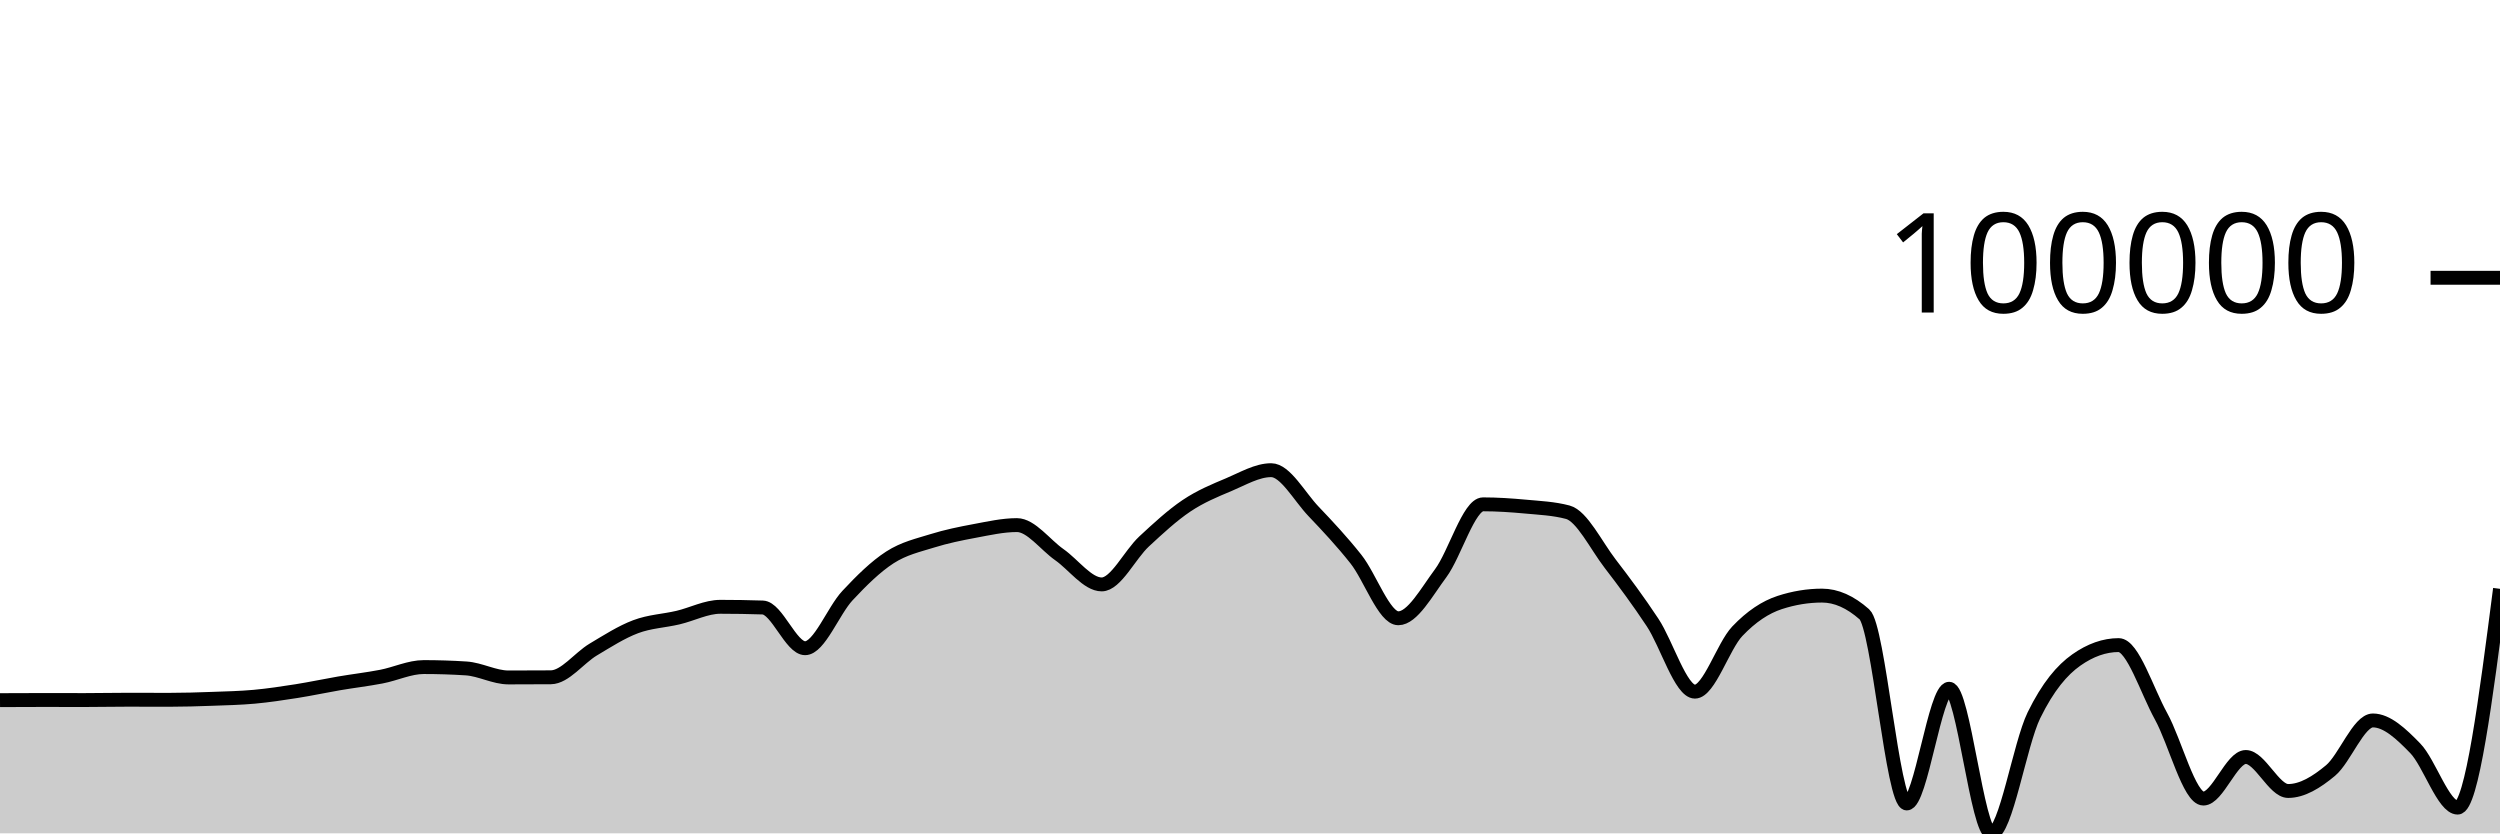
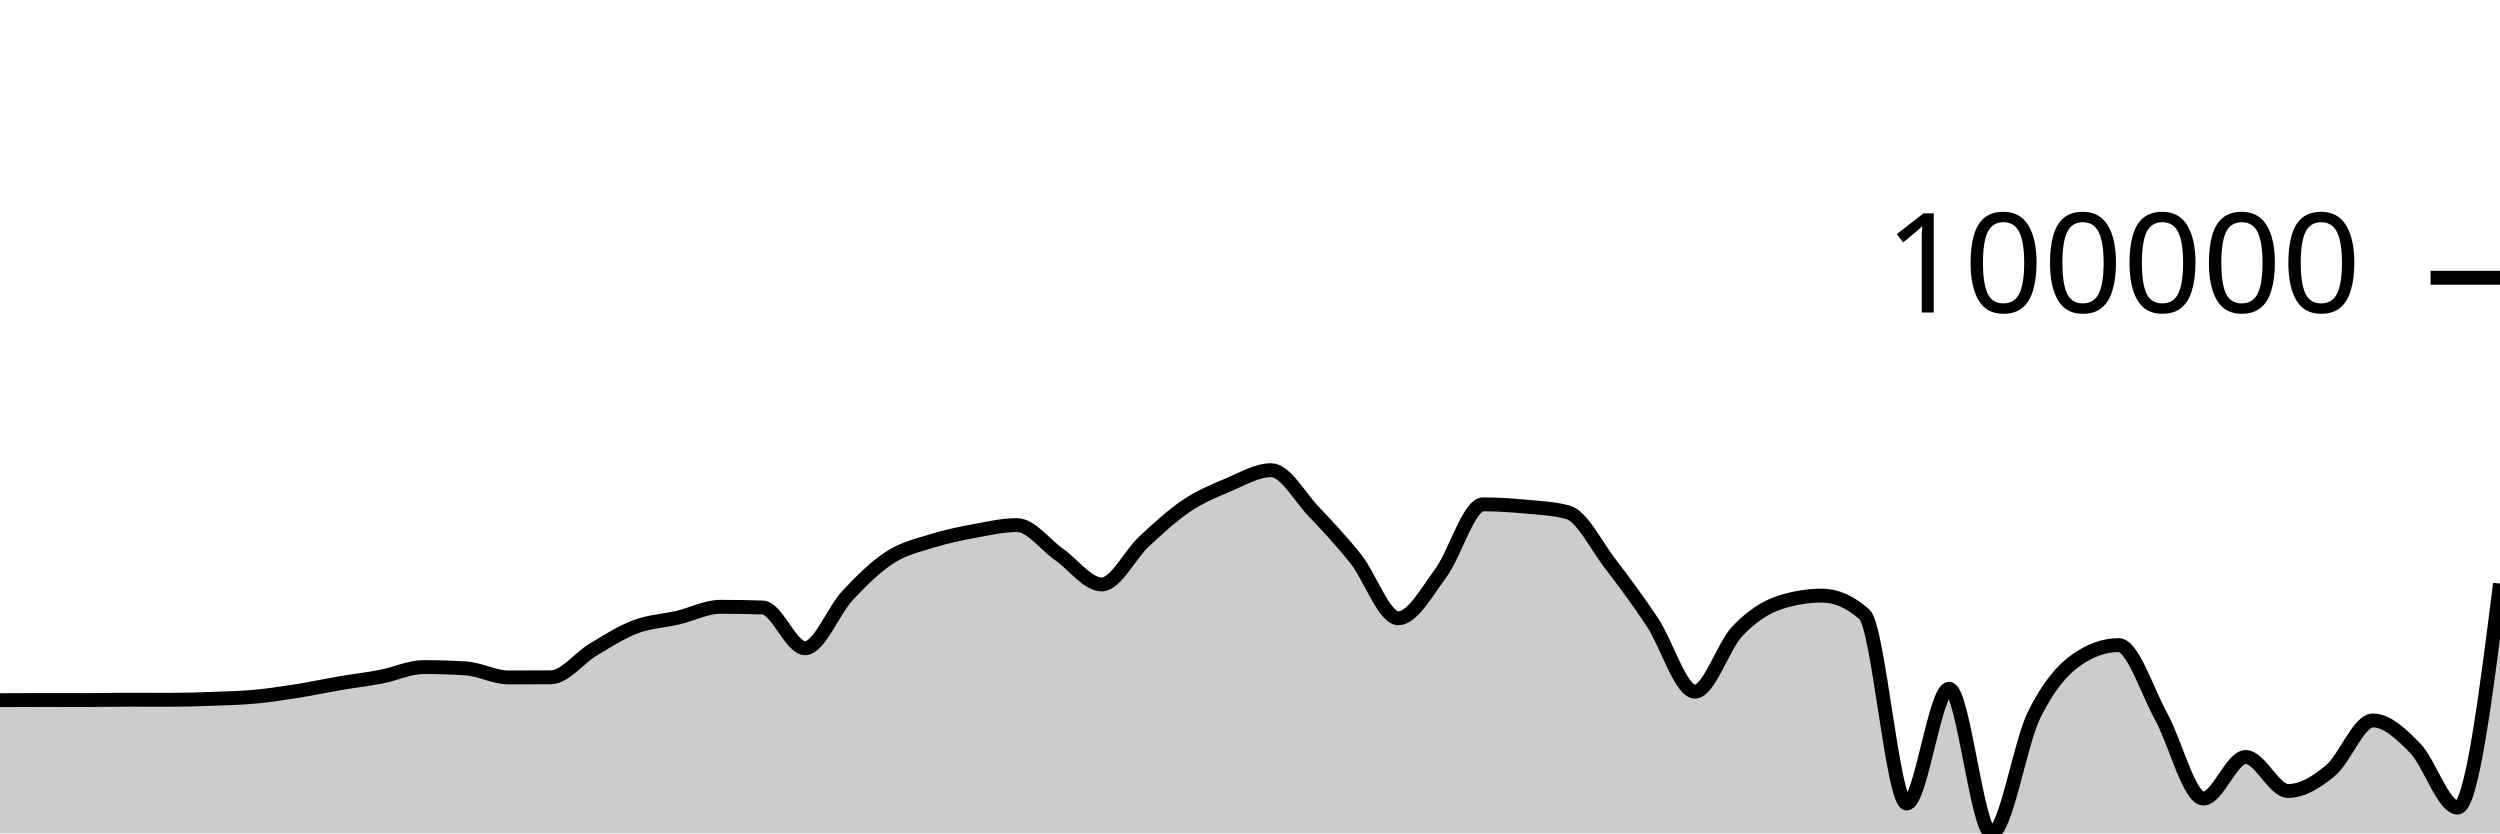
<svg xmlns="http://www.w3.org/2000/svg" viewBox="0 0 180 60">
  <g transform="translate(0,20)">
-     <path class="area" fill="rgba(0, 0, 0, 0.2)" d="M0,30.41C1.017,30.405,2.034,30.4,3.051,30.4C4.068,30.4,5.085,30.404,6.102,30.404C7.119,30.404,8.136,30.381,9.153,30.381C10.169,30.381,11.186,30.386,12.203,30.386C13.22,30.386,14.237,30.354,15.254,30.317C16.271,30.28,17.288,30.259,18.305,30.166C19.322,30.073,20.339,29.919,21.356,29.759C22.373,29.599,23.39,29.378,24.407,29.204C25.424,29.03,26.441,28.913,27.458,28.717C28.475,28.522,29.492,28.029,30.508,28.029C31.525,28.029,32.542,28.061,33.559,28.127C34.576,28.192,35.593,28.776,36.61,28.776C37.627,28.776,38.644,28.772,39.661,28.765C40.678,28.758,41.695,27.375,42.712,26.768C43.729,26.161,44.746,25.507,45.763,25.124C46.78,24.74,47.797,24.707,48.814,24.468C49.831,24.229,50.847,23.69,51.864,23.69C52.881,23.69,53.898,23.707,54.915,23.74C55.932,23.773,56.949,26.672,57.966,26.672C58.983,26.672,60,23.973,61.017,22.884C62.034,21.795,63.051,20.793,64.068,20.136C65.085,19.479,66.102,19.26,67.119,18.942C68.136,18.624,69.153,18.418,70.169,18.229C71.186,18.04,72.203,17.807,73.22,17.807C74.237,17.807,75.254,19.223,76.271,19.935C77.288,20.647,78.305,22.078,79.322,22.078C80.339,22.078,81.356,19.929,82.373,18.986C83.39,18.043,84.407,17.102,85.424,16.419C86.441,15.737,87.458,15.32,88.475,14.893C89.492,14.465,90.508,13.853,91.525,13.853C92.542,13.853,93.559,15.754,94.576,16.821C95.593,17.888,96.61,18.974,97.627,20.256C98.644,21.539,99.661,24.516,100.678,24.516C101.695,24.516,102.712,22.639,103.729,21.272C104.746,19.904,105.763,16.312,106.78,16.312C107.797,16.312,108.814,16.381,109.831,16.475C110.847,16.57,111.864,16.61,112.881,16.88C113.898,17.149,114.915,19.261,115.932,20.584C116.949,21.906,117.966,23.279,118.983,24.815C120,26.351,121.017,29.799,122.034,29.799C123.051,29.799,124.068,26.52,125.085,25.451C126.102,24.381,127.119,23.714,128.136,23.382C129.153,23.05,130.169,22.883,131.186,22.883C132.203,22.883,133.22,23.333,134.237,24.233C135.254,25.133,136.271,37.849,137.288,37.849C138.305,37.849,139.322,29.59,140.339,29.59C141.356,29.59,142.373,40,143.39,40C144.407,40,145.424,33.584,146.441,31.504C147.458,29.425,148.475,28.24,149.492,27.523C150.508,26.806,151.525,26.447,152.542,26.447C153.559,26.447,154.576,29.726,155.593,31.567C156.61,33.409,157.627,37.497,158.644,37.497C159.661,37.497,160.678,34.503,161.695,34.503C162.712,34.503,163.729,36.951,164.746,36.951C165.763,36.951,166.78,36.325,167.797,35.479C168.814,34.632,169.831,31.872,170.847,31.872C171.864,31.872,172.881,32.831,173.898,33.877C174.915,34.923,175.932,38.148,176.949,38.148C177.966,38.148,178.983,30.272,180,22.395L180,40C178.983,40,177.966,40,176.949,40C175.932,40,174.915,40,173.898,40C172.881,40,171.864,40,170.847,40C169.831,40,168.814,40,167.797,40C166.78,40,165.763,40,164.746,40C163.729,40,162.712,40,161.695,40C160.678,40,159.661,40,158.644,40C157.627,40,156.61,40,155.593,40C154.576,40,153.559,40,152.542,40C151.525,40,150.508,40,149.492,40C148.475,40,147.458,40,146.441,40C145.424,40,144.407,40,143.39,40C142.373,40,141.356,40,140.339,40C139.322,40,138.305,40,137.288,40C136.271,40,135.254,40,134.237,40C133.22,40,132.203,40,131.186,40C130.169,40,129.153,40,128.136,40C127.119,40,126.102,40,125.085,40C124.068,40,123.051,40,122.034,40C121.017,40,120,40,118.983,40C117.966,40,116.949,40,115.932,40C114.915,40,113.898,40,112.881,40C111.864,40,110.847,40,109.831,40C108.814,40,107.797,40,106.78,40C105.763,40,104.746,40,103.729,40C102.712,40,101.695,40,100.678,40C99.661,40,98.644,40,97.627,40C96.61,40,95.593,40,94.576,40C93.559,40,92.542,40,91.525,40C90.508,40,89.492,40,88.475,40C87.458,40,86.441,40,85.424,40C84.407,40,83.39,40,82.373,40C81.356,40,80.339,40,79.322,40C78.305,40,77.288,40,76.271,40C75.254,40,74.237,40,73.22,40C72.203,40,71.186,40,70.169,40C69.153,40,68.136,40,67.119,40C66.102,40,65.085,40,64.068,40C63.051,40,62.034,40,61.017,40C60,40,58.983,40,57.966,40C56.949,40,55.932,40,54.915,40C53.898,40,52.881,40,51.864,40C50.847,40,49.831,40,48.814,40C47.797,40,46.78,40,45.763,40C44.746,40,43.729,40,42.712,40C41.695,40,40.678,40,39.661,40C38.644,40,37.627,40,36.61,40C35.593,40,34.576,40,33.559,40C32.542,40,31.525,40,30.508,40C29.492,40,28.475,40,27.458,40C26.441,40,25.424,40,24.407,40C23.39,40,22.373,40,21.356,40C20.339,40,19.322,40,18.305,40C17.288,40,16.271,40,15.254,40C14.237,40,13.22,40,12.203,40C11.186,40,10.169,40,9.153,40C8.136,40,7.119,40,6.102,40C5.085,40,4.068,40,3.051,40C2.034,40,1.017,40,0,40Z" />
-     <path class="line" stroke="black" fill="none" d="M0,30.41C1.017,30.405,2.034,30.4,3.051,30.4C4.068,30.4,5.085,30.404,6.102,30.404C7.119,30.404,8.136,30.381,9.153,30.381C10.169,30.381,11.186,30.386,12.203,30.386C13.22,30.386,14.237,30.354,15.254,30.317C16.271,30.28,17.288,30.259,18.305,30.166C19.322,30.073,20.339,29.919,21.356,29.759C22.373,29.599,23.39,29.378,24.407,29.204C25.424,29.03,26.441,28.913,27.458,28.717C28.475,28.522,29.492,28.029,30.508,28.029C31.525,28.029,32.542,28.061,33.559,28.127C34.576,28.192,35.593,28.776,36.61,28.776C37.627,28.776,38.644,28.772,39.661,28.765C40.678,28.758,41.695,27.375,42.712,26.768C43.729,26.161,44.746,25.507,45.763,25.124C46.78,24.74,47.797,24.707,48.814,24.468C49.831,24.229,50.847,23.69,51.864,23.69C52.881,23.69,53.898,23.707,54.915,23.74C55.932,23.773,56.949,26.672,57.966,26.672C58.983,26.672,60,23.973,61.017,22.884C62.034,21.795,63.051,20.793,64.068,20.136C65.085,19.479,66.102,19.26,67.119,18.942C68.136,18.624,69.153,18.418,70.169,18.229C71.186,18.04,72.203,17.807,73.22,17.807C74.237,17.807,75.254,19.223,76.271,19.935C77.288,20.647,78.305,22.078,79.322,22.078C80.339,22.078,81.356,19.929,82.373,18.986C83.39,18.043,84.407,17.102,85.424,16.419C86.441,15.737,87.458,15.32,88.475,14.893C89.492,14.465,90.508,13.853,91.525,13.853C92.542,13.853,93.559,15.754,94.576,16.821C95.593,17.888,96.61,18.974,97.627,20.256C98.644,21.539,99.661,24.516,100.678,24.516C101.695,24.516,102.712,22.639,103.729,21.272C104.746,19.904,105.763,16.312,106.78,16.312C107.797,16.312,108.814,16.381,109.831,16.475C110.847,16.57,111.864,16.61,112.881,16.88C113.898,17.149,114.915,19.261,115.932,20.584C116.949,21.906,117.966,23.279,118.983,24.815C120,26.351,121.017,29.799,122.034,29.799C123.051,29.799,124.068,26.52,125.085,25.451C126.102,24.381,127.119,23.714,128.136,23.382C129.153,23.05,130.169,22.883,131.186,22.883C132.203,22.883,133.22,23.333,134.237,24.233C135.254,25.133,136.271,37.849,137.288,37.849C138.305,37.849,139.322,29.59,140.339,29.59C141.356,29.59,142.373,40,143.39,40C144.407,40,145.424,33.584,146.441,31.504C147.458,29.425,148.475,28.24,149.492,27.523C150.508,26.806,151.525,26.447,152.542,26.447C153.559,26.447,154.576,29.726,155.593,31.567C156.61,33.409,157.627,37.497,158.644,37.497C159.661,37.497,160.678,34.503,161.695,34.503C162.712,34.503,163.729,36.951,164.746,36.951C165.763,36.951,166.78,36.325,167.797,35.479C168.814,34.632,169.831,31.872,170.847,31.872C171.864,31.872,172.881,32.831,173.898,33.877C174.915,34.923,175.932,38.148,176.949,38.148C177.966,38.148,178.983,30.272,180,22.395" />
+     <path class="area" fill="rgba(0, 0, 0, 0.2)" d="M0,30.41C1.017,30.405,2.034,30.4,3.051,30.4C4.068,30.4,5.085,30.404,6.102,30.404C7.119,30.404,8.136,30.381,9.153,30.381C10.169,30.381,11.186,30.386,12.203,30.386C13.22,30.386,14.237,30.354,15.254,30.317C16.271,30.28,17.288,30.259,18.305,30.166C19.322,30.073,20.339,29.919,21.356,29.759C22.373,29.599,23.39,29.378,24.407,29.204C25.424,29.03,26.441,28.913,27.458,28.717C28.475,28.522,29.492,28.029,30.508,28.029C31.525,28.029,32.542,28.061,33.559,28.127C34.576,28.192,35.593,28.776,36.61,28.776C37.627,28.776,38.644,28.772,39.661,28.765C40.678,28.758,41.695,27.375,42.712,26.768C43.729,26.161,44.746,25.507,45.763,25.124C46.78,24.74,47.797,24.707,48.814,24.468C49.831,24.229,50.847,23.69,51.864,23.69C52.881,23.69,53.898,23.707,54.915,23.74C55.932,23.773,56.949,26.672,57.966,26.672C58.983,26.672,60,23.973,61.017,22.884C62.034,21.795,63.051,20.793,64.068,20.136C65.085,19.479,66.102,19.26,67.119,18.942C68.136,18.624,69.153,18.418,70.169,18.229C71.186,18.04,72.203,17.807,73.22,17.807C74.237,17.807,75.254,19.223,76.271,19.935C77.288,20.647,78.305,22.078,79.322,22.078C80.339,22.078,81.356,19.929,82.373,18.986C83.39,18.043,84.407,17.102,85.424,16.419C86.441,15.737,87.458,15.32,88.475,14.893C89.492,14.465,90.508,13.853,91.525,13.853C92.542,13.853,93.559,15.754,94.576,16.821C95.593,17.888,96.61,18.974,97.627,20.256C98.644,21.539,99.661,24.516,100.678,24.516C101.695,24.516,102.712,22.639,103.729,21.272C104.746,19.904,105.763,16.312,106.78,16.312C107.797,16.312,108.814,16.381,109.831,16.475C110.847,16.57,111.864,16.61,112.881,16.88C113.898,17.149,114.915,19.261,115.932,20.584C116.949,21.906,117.966,23.279,118.983,24.815C120,26.351,121.017,29.799,122.034,29.799C123.051,29.799,124.068,26.52,125.085,25.451C126.102,24.381,127.119,23.714,128.136,23.382C129.153,23.05,130.169,22.883,131.186,22.883C132.203,22.883,133.22,23.333,134.237,24.233C135.254,25.133,136.271,37.849,137.288,37.849C138.305,37.849,139.322,29.59,140.339,29.59C141.356,29.59,142.373,40,143.39,40C144.407,40,145.424,33.584,146.441,31.504C147.458,29.425,148.475,28.24,149.492,27.523C150.508,26.806,151.525,26.447,152.542,26.447C153.559,26.447,154.576,29.726,155.593,31.567C156.61,33.409,157.627,37.497,158.644,37.497C159.661,37.497,160.678,34.503,161.695,34.503C162.712,34.503,163.729,36.951,164.746,36.951C165.763,36.951,166.78,36.325,167.797,35.479C168.814,34.632,169.831,31.872,170.847,31.872C171.864,31.872,172.881,32.831,173.898,33.877C174.915,34.923,175.932,38.148,176.949,38.148C177.966,38.148,178.983,30.084,180,22.019L180,40C178.983,40,177.966,40,176.949,40C175.932,40,174.915,40,173.898,40C172.881,40,171.864,40,170.847,40C169.831,40,168.814,40,167.797,40C166.78,40,165.763,40,164.746,40C163.729,40,162.712,40,161.695,40C160.678,40,159.661,40,158.644,40C157.627,40,156.61,40,155.593,40C154.576,40,153.559,40,152.542,40C151.525,40,150.508,40,149.492,40C148.475,40,147.458,40,146.441,40C145.424,40,144.407,40,143.39,40C142.373,40,141.356,40,140.339,40C139.322,40,138.305,40,137.288,40C136.271,40,135.254,40,134.237,40C133.22,40,132.203,40,131.186,40C130.169,40,129.153,40,128.136,40C127.119,40,126.102,40,125.085,40C124.068,40,123.051,40,122.034,40C121.017,40,120,40,118.983,40C117.966,40,116.949,40,115.932,40C114.915,40,113.898,40,112.881,40C111.864,40,110.847,40,109.831,40C108.814,40,107.797,40,106.78,40C105.763,40,104.746,40,103.729,40C102.712,40,101.695,40,100.678,40C99.661,40,98.644,40,97.627,40C96.61,40,95.593,40,94.576,40C93.559,40,92.542,40,91.525,40C90.508,40,89.492,40,88.475,40C87.458,40,86.441,40,85.424,40C84.407,40,83.39,40,82.373,40C81.356,40,80.339,40,79.322,40C78.305,40,77.288,40,76.271,40C75.254,40,74.237,40,73.22,40C72.203,40,71.186,40,70.169,40C69.153,40,68.136,40,67.119,40C66.102,40,65.085,40,64.068,40C63.051,40,62.034,40,61.017,40C60,40,58.983,40,57.966,40C56.949,40,55.932,40,54.915,40C53.898,40,52.881,40,51.864,40C50.847,40,49.831,40,48.814,40C47.797,40,46.78,40,45.763,40C44.746,40,43.729,40,42.712,40C41.695,40,40.678,40,39.661,40C38.644,40,37.627,40,36.61,40C35.593,40,34.576,40,33.559,40C32.542,40,31.525,40,30.508,40C29.492,40,28.475,40,27.458,40C26.441,40,25.424,40,24.407,40C23.39,40,22.373,40,21.356,40C20.339,40,19.322,40,18.305,40C17.288,40,16.271,40,15.254,40C14.237,40,13.22,40,12.203,40C11.186,40,10.169,40,9.153,40C8.136,40,7.119,40,6.102,40C5.085,40,4.068,40,3.051,40C2.034,40,1.017,40,0,40Z" />
+     <path class="line" stroke="black" fill="none" d="M0,30.41C1.017,30.405,2.034,30.4,3.051,30.4C4.068,30.4,5.085,30.404,6.102,30.404C7.119,30.404,8.136,30.381,9.153,30.381C10.169,30.381,11.186,30.386,12.203,30.386C13.22,30.386,14.237,30.354,15.254,30.317C16.271,30.28,17.288,30.259,18.305,30.166C19.322,30.073,20.339,29.919,21.356,29.759C22.373,29.599,23.39,29.378,24.407,29.204C25.424,29.03,26.441,28.913,27.458,28.717C28.475,28.522,29.492,28.029,30.508,28.029C31.525,28.029,32.542,28.061,33.559,28.127C34.576,28.192,35.593,28.776,36.61,28.776C37.627,28.776,38.644,28.772,39.661,28.765C40.678,28.758,41.695,27.375,42.712,26.768C43.729,26.161,44.746,25.507,45.763,25.124C46.78,24.74,47.797,24.707,48.814,24.468C49.831,24.229,50.847,23.69,51.864,23.69C52.881,23.69,53.898,23.707,54.915,23.74C55.932,23.773,56.949,26.672,57.966,26.672C58.983,26.672,60,23.973,61.017,22.884C62.034,21.795,63.051,20.793,64.068,20.136C65.085,19.479,66.102,19.26,67.119,18.942C68.136,18.624,69.153,18.418,70.169,18.229C71.186,18.04,72.203,17.807,73.22,17.807C74.237,17.807,75.254,19.223,76.271,19.935C77.288,20.647,78.305,22.078,79.322,22.078C80.339,22.078,81.356,19.929,82.373,18.986C83.39,18.043,84.407,17.102,85.424,16.419C86.441,15.737,87.458,15.32,88.475,14.893C89.492,14.465,90.508,13.853,91.525,13.853C92.542,13.853,93.559,15.754,94.576,16.821C95.593,17.888,96.61,18.974,97.627,20.256C98.644,21.539,99.661,24.516,100.678,24.516C101.695,24.516,102.712,22.639,103.729,21.272C104.746,19.904,105.763,16.312,106.78,16.312C107.797,16.312,108.814,16.381,109.831,16.475C110.847,16.57,111.864,16.61,112.881,16.88C113.898,17.149,114.915,19.261,115.932,20.584C116.949,21.906,117.966,23.279,118.983,24.815C120,26.351,121.017,29.799,122.034,29.799C123.051,29.799,124.068,26.52,125.085,25.451C126.102,24.381,127.119,23.714,128.136,23.382C129.153,23.05,130.169,22.883,131.186,22.883C132.203,22.883,133.22,23.333,134.237,24.233C135.254,25.133,136.271,37.849,137.288,37.849C138.305,37.849,139.322,29.59,140.339,29.59C141.356,29.59,142.373,40,143.39,40C144.407,40,145.424,33.584,146.441,31.504C147.458,29.425,148.475,28.24,149.492,27.523C150.508,26.806,151.525,26.447,152.542,26.447C153.559,26.447,154.576,29.726,155.593,31.567C156.61,33.409,157.627,37.497,158.644,37.497C159.661,37.497,160.678,34.503,161.695,34.503C162.712,34.503,163.729,36.951,164.746,36.951C165.763,36.951,166.78,36.325,167.797,35.479C168.814,34.632,169.831,31.872,170.847,31.872C171.864,31.872,172.881,32.831,173.898,33.877C174.915,34.923,175.932,38.148,176.949,38.148C177.966,38.148,178.983,30.084,180,22.019" />
    <path class="axis-ceiling" stroke-width="1" stroke="black" fill="none" d="M175,0L180,0" />
    <text class="axis-ceiling-label" font-family="sans-serif" text-anchor="end" font-size="10px" x="170" y="2.5">100000</text>
  </g>
</svg>
